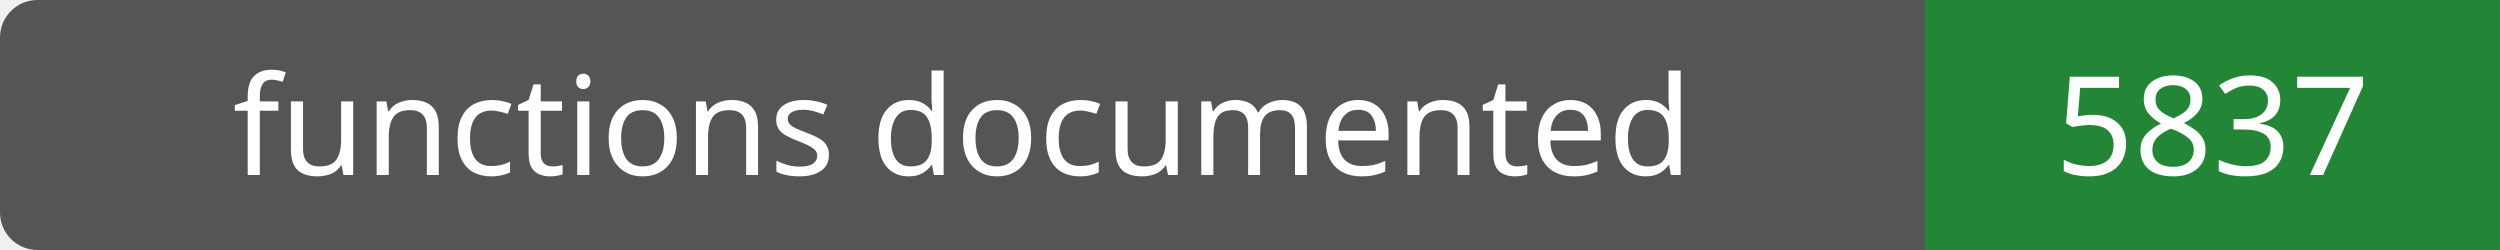
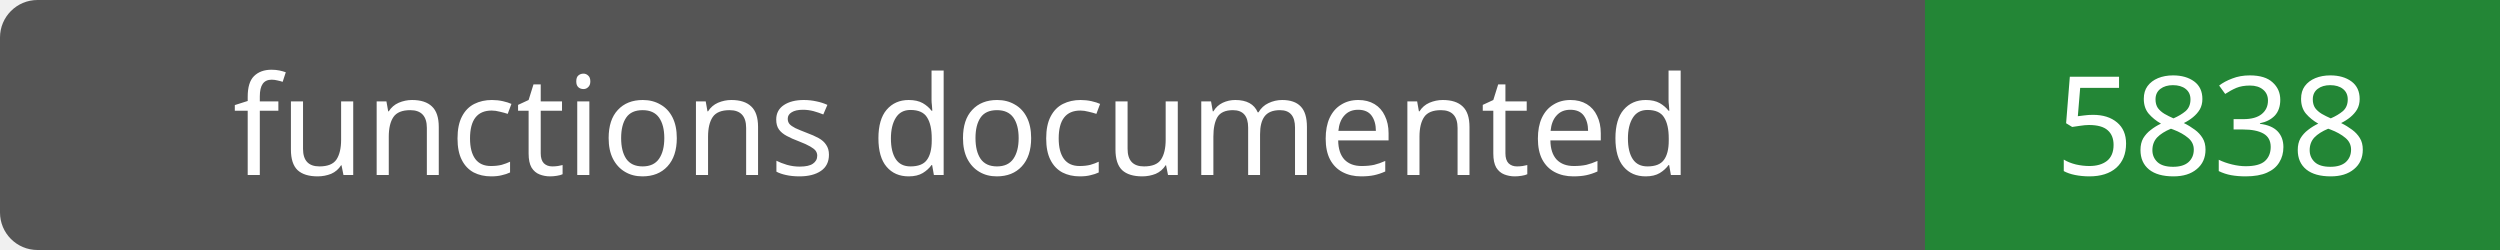
- <svg xmlns="http://www.w3.org/2000/svg" width="200" height="20" role="img" aria-label="functions documented: 5837">
+ <svg xmlns="http://www.w3.org/2000/svg" width="200" height="20" role="img" aria-label="functions documented: 5838">
  <rect width="200" height="20" rx="3" fill="#555" />
  <path fill="#238636" d="M154 0h46v20H154z" />
  <g fill="#fff" text-anchor="middle" font-family="Verdana,sans-serif" font-size="11">
    <text x="77.0" y="14">functions documented</text>
-     <text x="177.0" y="14">5837</text>
+     <text x="177.0" y="14">5838</text>
  </g>
</svg>
